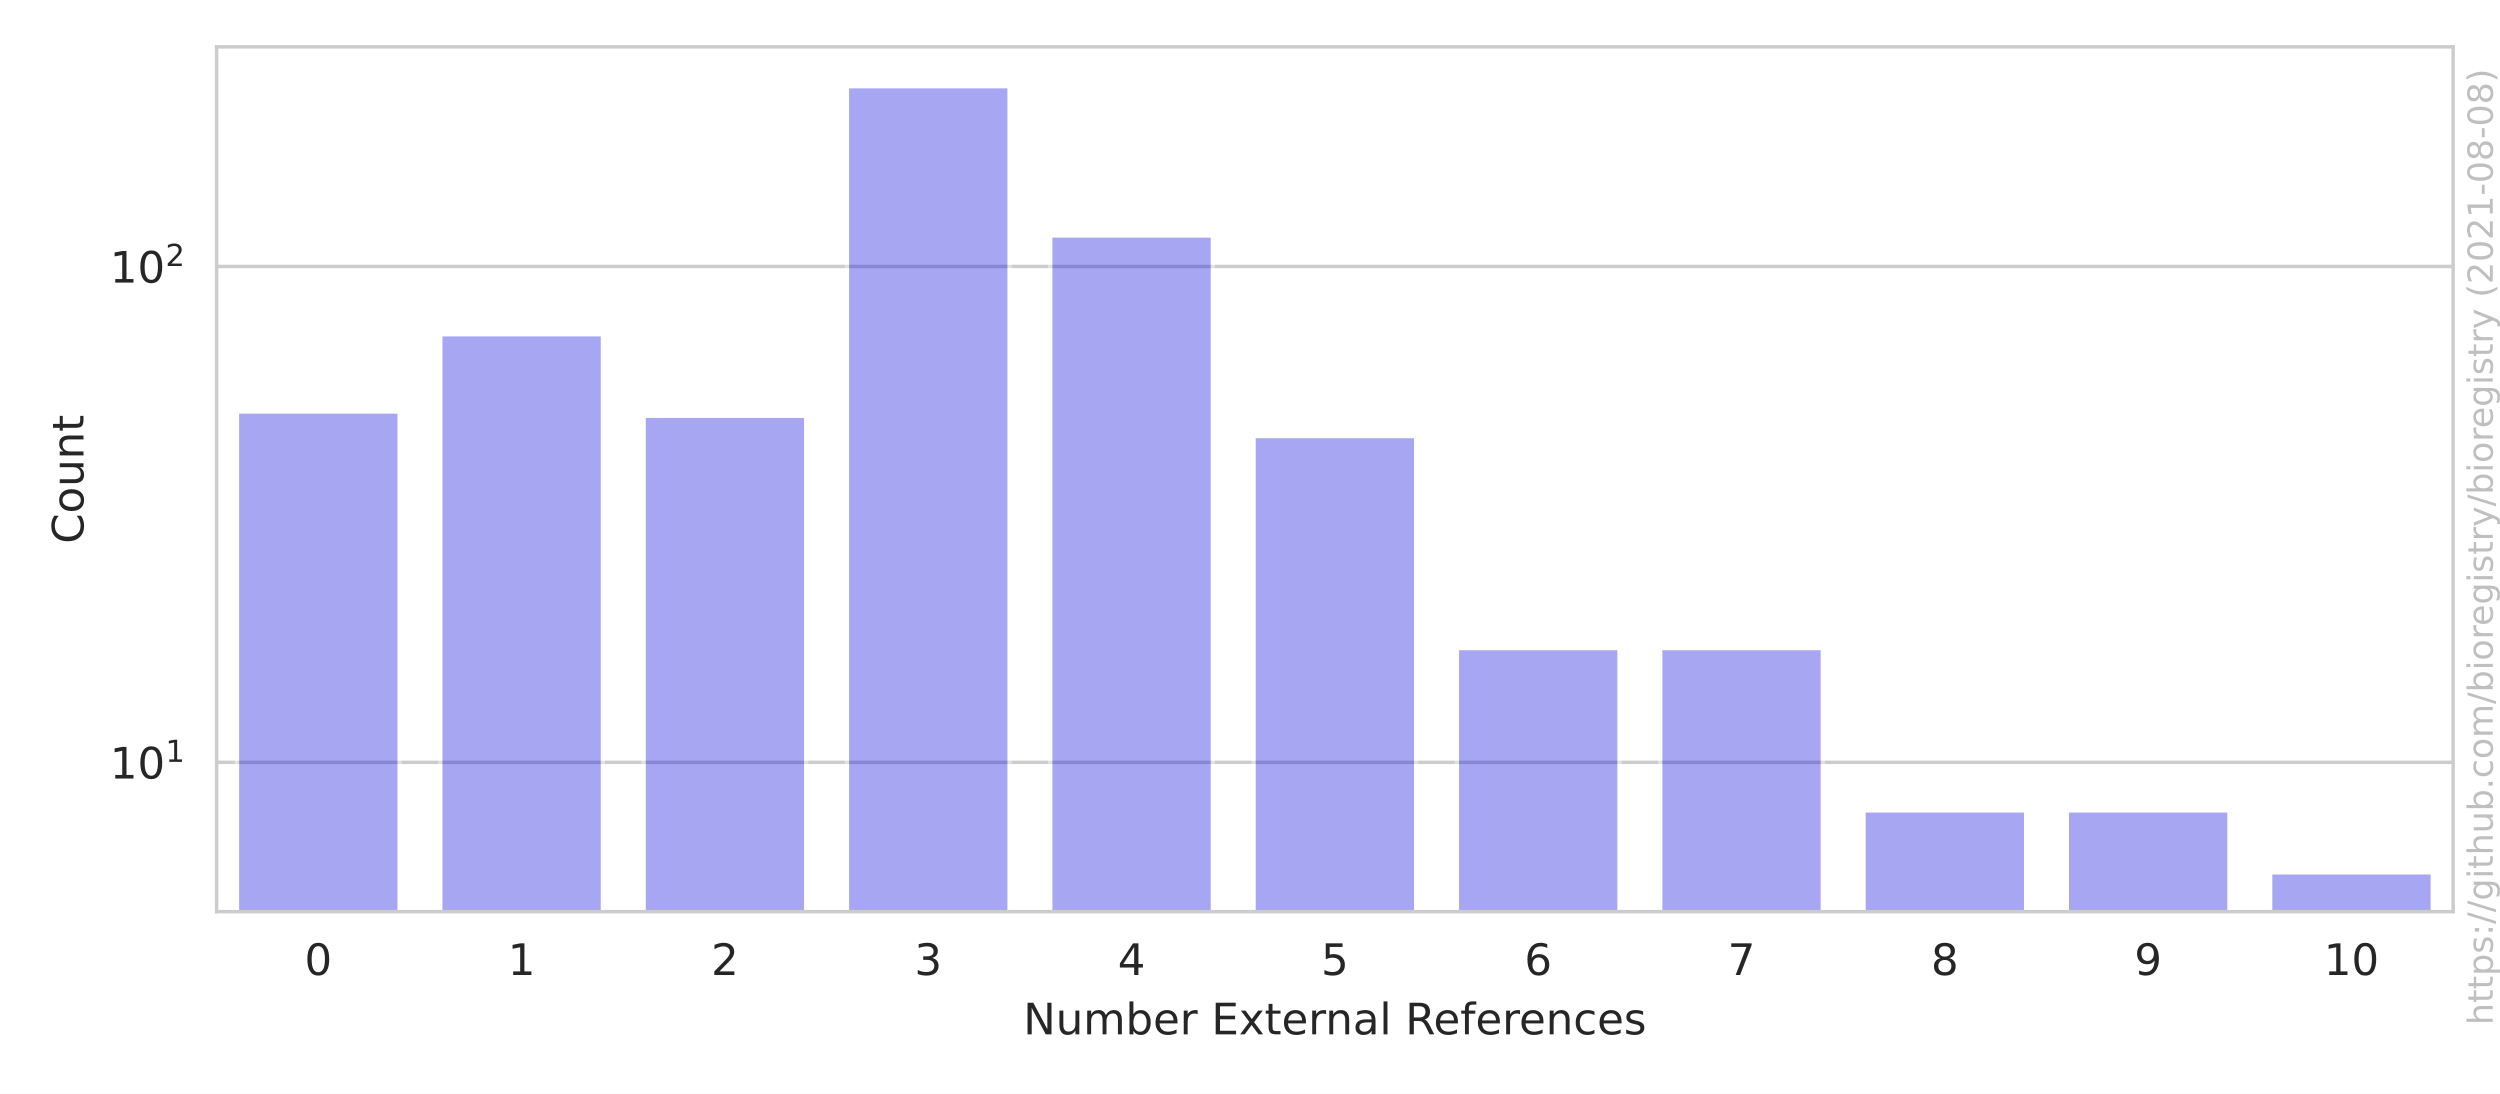
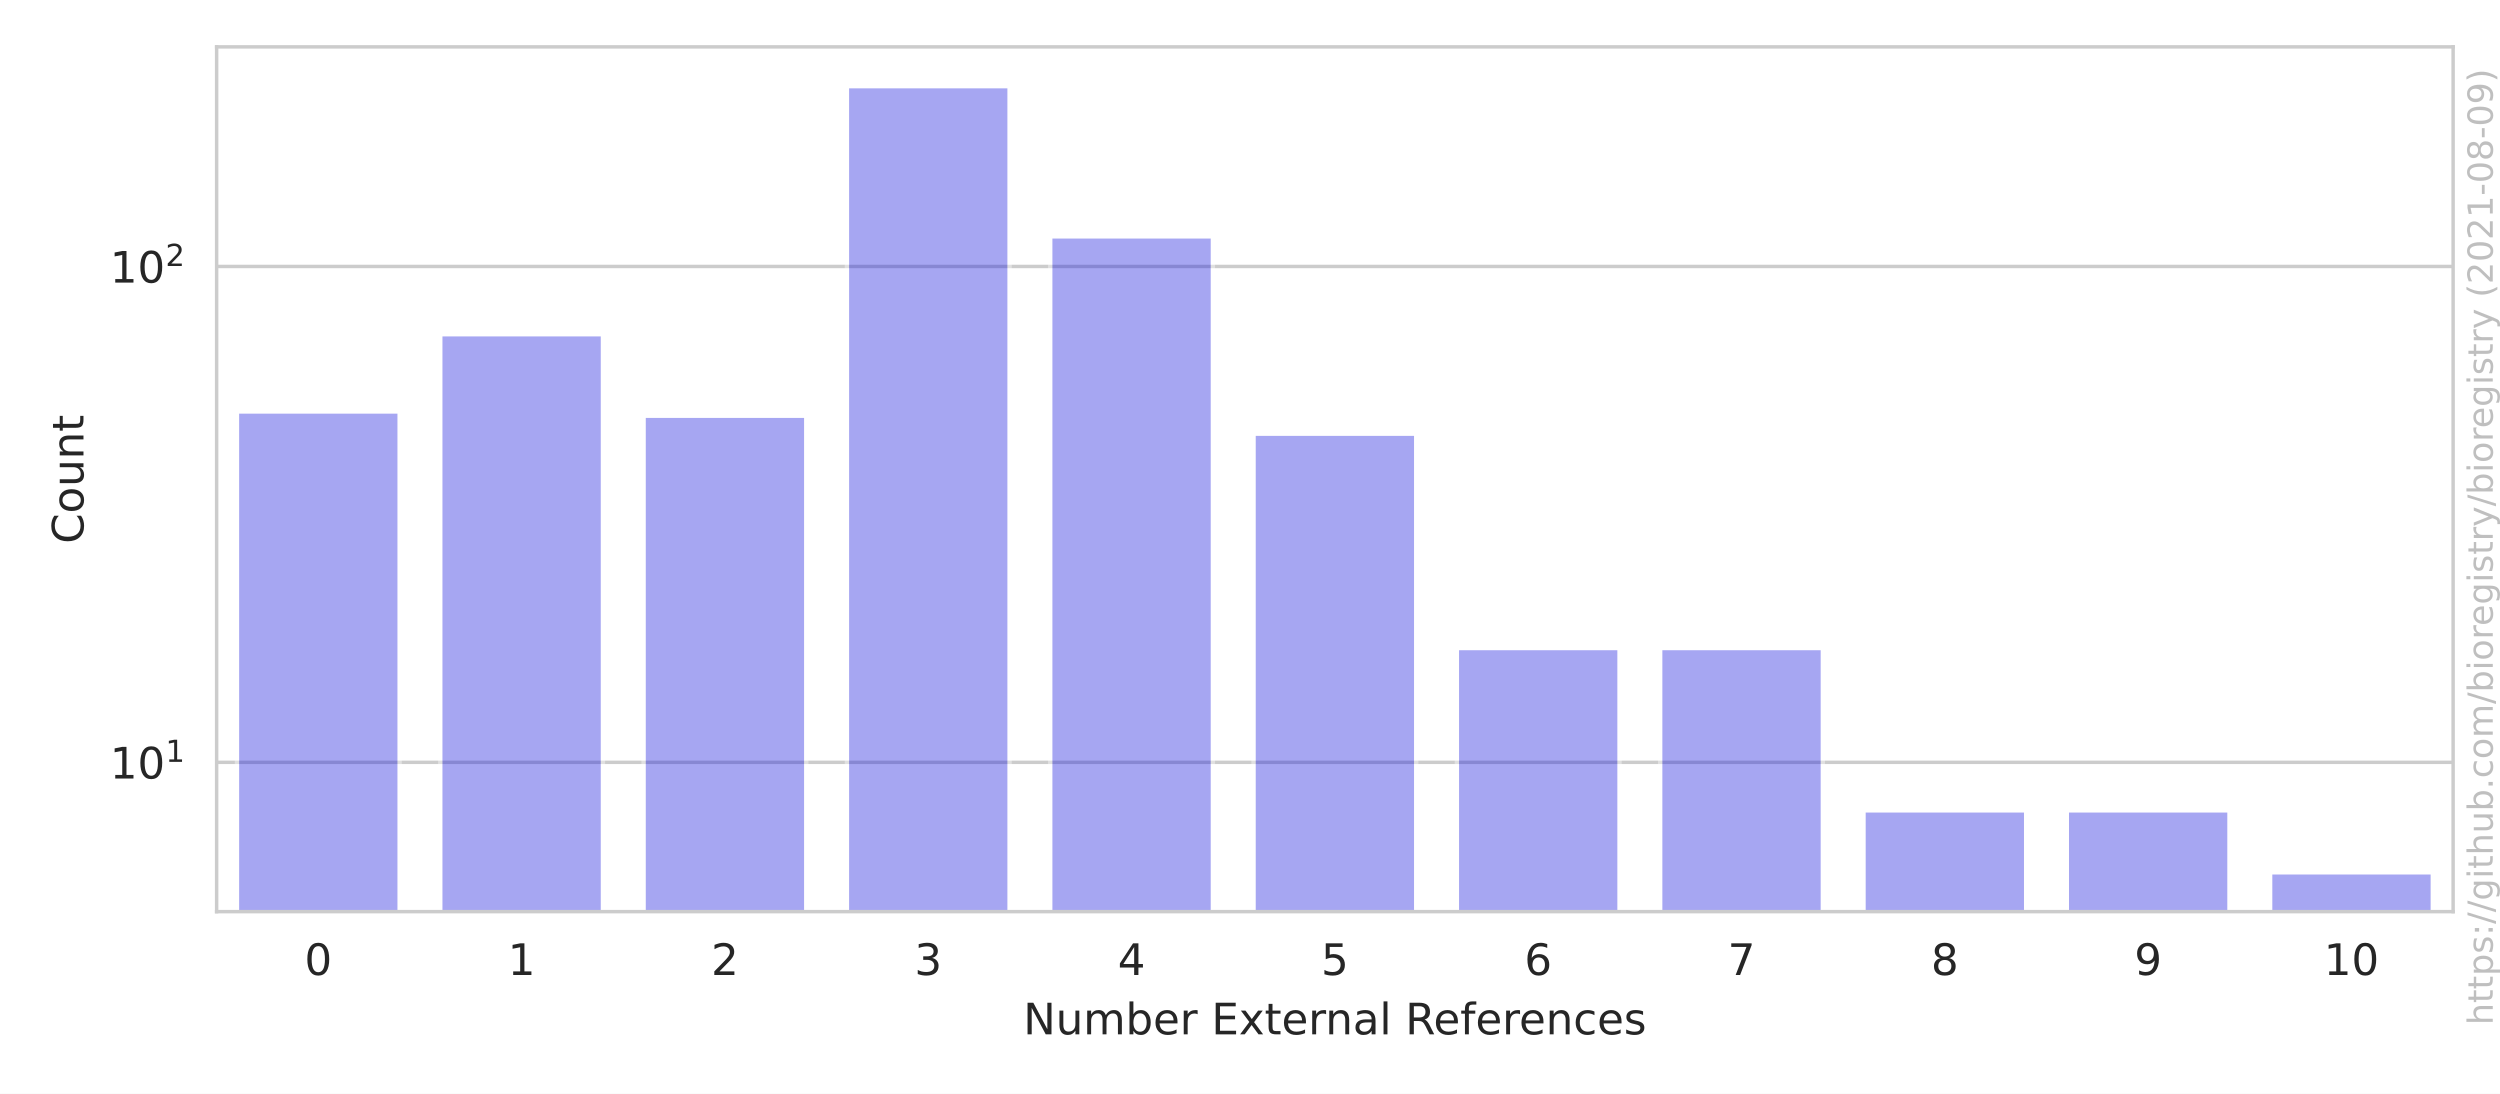
<svg xmlns="http://www.w3.org/2000/svg" xmlns:xlink="http://www.w3.org/1999/xlink" height="252pt" version="1.1" viewBox="0 0 576 252" width="576pt">
  <defs>
    <style type="text/css">*{stroke-linecap:butt;stroke-linejoin:round;}</style>
  </defs>
  <g id="figure_1">
    <g id="patch_1">
      <path d="M 0 252  L 576 252  L 576 0  L 0 0  z " style="fill:#ffffff;" />
    </g>
    <g id="axes_1">
      <g id="patch_2">
        <path d="M 49.913 210.04  L 565.2 210.04  L 565.2 10.8  L 49.913 10.8  z " style="fill:#ffffff;" />
      </g>
      <g id="matplotlib.axis_1">
        <g id="xtick_1">
          <g id="text_1">
            <g style="fill:#262626;" transform="translate(70.15359 224.6384)scale(0.1 -0.1)">
              <defs>
                <path d="M 2034 4250  Q 1547 4250 1301 3770  Q 1056 3291 1056 2328  Q 1056 1369 1301 889  Q 1547 409 2034 409  Q 2525 409 2770 889  Q 3016 1369 3016 2328  Q 3016 3291 2770 3770  Q 2525 4250 2034 4250  z M 2034 4750  Q 2819 4750 3233 4129  Q 3647 3509 3647 2328  Q 3647 1150 3233 529  Q 2819 -91 2034 -91  Q 1250 -91 836 529  Q 422 1150 422 2328  Q 422 3509 836 4129  Q 1250 4750 2034 4750  z " id="DejaVuSans-30" transform="scale(0.015625)" />
              </defs>
              <use xlink:href="#DejaVuSans-30" />
            </g>
          </g>
        </g>
        <g id="xtick_2">
          <g id="text_2">
            <g style="fill:#262626;" transform="translate(116.9979 224.6384)scale(0.1 -0.1)">
              <defs>
                <path d="M 794 531  L 1825 531  L 1825 4091  L 703 3866  L 703 4441  L 1819 4666  L 2450 4666  L 2450 531  L 3481 531  L 3481 0  L 794 0  L 794 531  z " id="DejaVuSans-31" transform="scale(0.015625)" />
              </defs>
              <use xlink:href="#DejaVuSans-31" />
            </g>
          </g>
        </g>
        <g id="xtick_3">
          <g id="text_3">
            <g style="fill:#262626;" transform="translate(163.8422 224.6384)scale(0.1 -0.1)">
              <defs>
                <path d="M 1228 531  L 3431 531  L 3431 0  L 469 0  L 469 531  Q 828 903 1448 1529  Q 2069 2156 2228 2338  Q 2531 2678 2651 2914  Q 2772 3150 2772 3378  Q 2772 3750 2511 3984  Q 2250 4219 1831 4219  Q 1534 4219 1204 4116  Q 875 4013 500 3803  L 500 4441  Q 881 4594 1212 4672  Q 1544 4750 1819 4750  Q 2544 4750 2975 4387  Q 3406 4025 3406 3419  Q 3406 3131 3298 2873  Q 3191 2616 2906 2266  Q 2828 2175 2409 1742  Q 1991 1309 1228 531  z " id="DejaVuSans-32" transform="scale(0.015625)" />
              </defs>
              <use xlink:href="#DejaVuSans-32" />
            </g>
          </g>
        </g>
        <g id="xtick_4">
          <g id="text_4">
            <g style="fill:#262626;" transform="translate(210.6865 224.6384)scale(0.1 -0.1)">
              <defs>
                <path d="M 2597 2516  Q 3050 2419 3304 2112  Q 3559 1806 3559 1356  Q 3559 666 3084 287  Q 2609 -91 1734 -91  Q 1441 -91 1130 -33  Q 819 25 488 141  L 488 750  Q 750 597 1062 519  Q 1375 441 1716 441  Q 2309 441 2620 675  Q 2931 909 2931 1356  Q 2931 1769 2642 2001  Q 2353 2234 1838 2234  L 1294 2234  L 1294 2753  L 1863 2753  Q 2328 2753 2575 2939  Q 2822 3125 2822 3475  Q 2822 3834 2567 4026  Q 2313 4219 1838 4219  Q 1578 4219 1281 4162  Q 984 4106 628 3988  L 628 4550  Q 988 4650 1302 4700  Q 1616 4750 1894 4750  Q 2613 4750 3031 4423  Q 3450 4097 3450 3541  Q 3450 3153 3228 2886  Q 3006 2619 2597 2516  z " id="DejaVuSans-33" transform="scale(0.015625)" />
              </defs>
              <use xlink:href="#DejaVuSans-33" />
            </g>
          </g>
        </g>
        <g id="xtick_5">
          <g id="text_5">
            <g style="fill:#262626;" transform="translate(257.5308 224.6384)scale(0.1 -0.1)">
              <defs>
                <path d="M 2419 4116  L 825 1625  L 2419 1625  L 2419 4116  z M 2253 4666  L 3047 4666  L 3047 1625  L 3713 1625  L 3713 1100  L 3047 1100  L 3047 0  L 2419 0  L 2419 1100  L 313 1100  L 313 1709  L 2253 4666  z " id="DejaVuSans-34" transform="scale(0.015625)" />
              </defs>
              <use xlink:href="#DejaVuSans-34" />
            </g>
          </g>
        </g>
        <g id="xtick_6">
          <g id="text_6">
            <g style="fill:#262626;" transform="translate(304.3751 224.6384)scale(0.1 -0.1)">
              <defs>
                <path d="M 691 4666  L 3169 4666  L 3169 4134  L 1269 4134  L 1269 2991  Q 1406 3038 1543 3061  Q 1681 3084 1819 3084  Q 2600 3084 3056 2656  Q 3513 2228 3513 1497  Q 3513 744 3044 326  Q 2575 -91 1722 -91  Q 1428 -91 1123 -41  Q 819 9 494 109  L 494 744  Q 775 591 1075 516  Q 1375 441 1709 441  Q 2250 441 2565 725  Q 2881 1009 2881 1497  Q 2881 1984 2565 2268  Q 2250 2553 1709 2553  Q 1456 2553 1204 2497  Q 953 2441 691 2322  L 691 4666  z " id="DejaVuSans-35" transform="scale(0.015625)" />
              </defs>
              <use xlink:href="#DejaVuSans-35" />
            </g>
          </g>
        </g>
        <g id="xtick_7">
          <g id="text_7">
            <g style="fill:#262626;" transform="translate(351.2194 224.6384)scale(0.1 -0.1)">
              <defs>
                <path d="M 2113 2584  Q 1688 2584 1439 2293  Q 1191 2003 1191 1497  Q 1191 994 1439 701  Q 1688 409 2113 409  Q 2538 409 2786 701  Q 3034 994 3034 1497  Q 3034 2003 2786 2293  Q 2538 2584 2113 2584  z M 3366 4563  L 3366 3988  Q 3128 4100 2886 4159  Q 2644 4219 2406 4219  Q 1781 4219 1451 3797  Q 1122 3375 1075 2522  Q 1259 2794 1537 2939  Q 1816 3084 2150 3084  Q 2853 3084 3261 2657  Q 3669 2231 3669 1497  Q 3669 778 3244 343  Q 2819 -91 2113 -91  Q 1303 -91 875 529  Q 447 1150 447 2328  Q 447 3434 972 4092  Q 1497 4750 2381 4750  Q 2619 4750 2861 4703  Q 3103 4656 3366 4563  z " id="DejaVuSans-36" transform="scale(0.015625)" />
              </defs>
              <use xlink:href="#DejaVuSans-36" />
            </g>
          </g>
        </g>
        <g id="xtick_8">
          <g id="text_8">
            <g style="fill:#262626;" transform="translate(398.0637 224.6384)scale(0.1 -0.1)">
              <defs>
                <path d="M 525 4666  L 3525 4666  L 3525 4397  L 1831 0  L 1172 0  L 2766 4134  L 525 4134  L 525 4666  z " id="DejaVuSans-37" transform="scale(0.015625)" />
              </defs>
              <use xlink:href="#DejaVuSans-37" />
            </g>
          </g>
        </g>
        <g id="xtick_9">
          <g id="text_9">
            <g style="fill:#262626;" transform="translate(444.908 224.6384)scale(0.1 -0.1)">
              <defs>
                <path d="M 2034 2216  Q 1584 2216 1326 1975  Q 1069 1734 1069 1313  Q 1069 891 1326 650  Q 1584 409 2034 409  Q 2484 409 2743 651  Q 3003 894 3003 1313  Q 3003 1734 2745 1975  Q 2488 2216 2034 2216  z M 1403 2484  Q 997 2584 770 2862  Q 544 3141 544 3541  Q 544 4100 942 4425  Q 1341 4750 2034 4750  Q 2731 4750 3128 4425  Q 3525 4100 3525 3541  Q 3525 3141 3298 2862  Q 3072 2584 2669 2484  Q 3125 2378 3379 2068  Q 3634 1759 3634 1313  Q 3634 634 3220 271  Q 2806 -91 2034 -91  Q 1263 -91 848 271  Q 434 634 434 1313  Q 434 1759 690 2068  Q 947 2378 1403 2484  z M 1172 3481  Q 1172 3119 1398 2916  Q 1625 2713 2034 2713  Q 2441 2713 2670 2916  Q 2900 3119 2900 3481  Q 2900 3844 2670 4047  Q 2441 4250 2034 4250  Q 1625 4250 1398 4047  Q 1172 3844 1172 3481  z " id="DejaVuSans-38" transform="scale(0.015625)" />
              </defs>
              <use xlink:href="#DejaVuSans-38" />
            </g>
          </g>
        </g>
        <g id="xtick_10">
          <g id="text_10">
            <g style="fill:#262626;" transform="translate(491.7523 224.6384)scale(0.1 -0.1)">
              <defs>
                <path d="M 703 97  L 703 672  Q 941 559 1184 500  Q 1428 441 1663 441  Q 2288 441 2617 861  Q 2947 1281 2994 2138  Q 2813 1869 2534 1725  Q 2256 1581 1919 1581  Q 1219 1581 811 2004  Q 403 2428 403 3163  Q 403 3881 828 4315  Q 1253 4750 1959 4750  Q 2769 4750 3195 4129  Q 3622 3509 3622 2328  Q 3622 1225 3098 567  Q 2575 -91 1691 -91  Q 1453 -91 1209 -44  Q 966 3 703 97  z M 1959 2075  Q 2384 2075 2632 2365  Q 2881 2656 2881 3163  Q 2881 3666 2632 3958  Q 2384 4250 1959 4250  Q 1534 4250 1286 3958  Q 1038 3666 1038 3163  Q 1038 2656 1286 2365  Q 1534 2075 1959 2075  z " id="DejaVuSans-39" transform="scale(0.015625)" />
              </defs>
              <use xlink:href="#DejaVuSans-39" />
            </g>
          </g>
        </g>
        <g id="xtick_11">
          <g id="text_11">
            <g style="fill:#262626;" transform="translate(535.4153 224.6384)scale(0.1 -0.1)">
              <use xlink:href="#DejaVuSans-31" />
              <use x="63.623" xlink:href="#DejaVuSans-30" />
            </g>
          </g>
        </g>
        <g id="text_12">
          <g style="fill:#262626;" transform="translate(235.7657 238.3166)scale(0.1 -0.1)">
            <defs>
              <path d="M 628 4666  L 1478 4666  L 3547 763  L 3547 4666  L 4159 4666  L 4159 0  L 3309 0  L 1241 3903  L 1241 0  L 628 0  L 628 4666  z " id="DejaVuSans-4e" transform="scale(0.015625)" />
              <path d="M 544 1381  L 544 3500  L 1119 3500  L 1119 1403  Q 1119 906 1312 657  Q 1506 409 1894 409  Q 2359 409 2629 706  Q 2900 1003 2900 1516  L 2900 3500  L 3475 3500  L 3475 0  L 2900 0  L 2900 538  Q 2691 219 2414 64  Q 2138 -91 1772 -91  Q 1169 -91 856 284  Q 544 659 544 1381  z M 1991 3584  L 1991 3584  z " id="DejaVuSans-75" transform="scale(0.015625)" />
              <path d="M 3328 2828  Q 3544 3216 3844 3400  Q 4144 3584 4550 3584  Q 5097 3584 5394 3201  Q 5691 2819 5691 2113  L 5691 0  L 5113 0  L 5113 2094  Q 5113 2597 4934 2840  Q 4756 3084 4391 3084  Q 3944 3084 3684 2787  Q 3425 2491 3425 1978  L 3425 0  L 2847 0  L 2847 2094  Q 2847 2600 2669 2842  Q 2491 3084 2119 3084  Q 1678 3084 1418 2786  Q 1159 2488 1159 1978  L 1159 0  L 581 0  L 581 3500  L 1159 3500  L 1159 2956  Q 1356 3278 1631 3431  Q 1906 3584 2284 3584  Q 2666 3584 2933 3390  Q 3200 3197 3328 2828  z " id="DejaVuSans-6d" transform="scale(0.015625)" />
              <path d="M 3116 1747  Q 3116 2381 2855 2742  Q 2594 3103 2138 3103  Q 1681 3103 1420 2742  Q 1159 2381 1159 1747  Q 1159 1113 1420 752  Q 1681 391 2138 391  Q 2594 391 2855 752  Q 3116 1113 3116 1747  z M 1159 2969  Q 1341 3281 1617 3432  Q 1894 3584 2278 3584  Q 2916 3584 3314 3078  Q 3713 2572 3713 1747  Q 3713 922 3314 415  Q 2916 -91 2278 -91  Q 1894 -91 1617 61  Q 1341 213 1159 525  L 1159 0  L 581 0  L 581 4863  L 1159 4863  L 1159 2969  z " id="DejaVuSans-62" transform="scale(0.015625)" />
              <path d="M 3597 1894  L 3597 1613  L 953 1613  Q 991 1019 1311 708  Q 1631 397 2203 397  Q 2534 397 2845 478  Q 3156 559 3463 722  L 3463 178  Q 3153 47 2828 -22  Q 2503 -91 2169 -91  Q 1331 -91 842 396  Q 353 884 353 1716  Q 353 2575 817 3079  Q 1281 3584 2069 3584  Q 2775 3584 3186 3129  Q 3597 2675 3597 1894  z M 3022 2063  Q 3016 2534 2758 2815  Q 2500 3097 2075 3097  Q 1594 3097 1305 2825  Q 1016 2553 972 2059  L 3022 2063  z " id="DejaVuSans-65" transform="scale(0.015625)" />
              <path d="M 2631 2963  Q 2534 3019 2420 3045  Q 2306 3072 2169 3072  Q 1681 3072 1420 2755  Q 1159 2438 1159 1844  L 1159 0  L 581 0  L 581 3500  L 1159 3500  L 1159 2956  Q 1341 3275 1631 3429  Q 1922 3584 2338 3584  Q 2397 3584 2469 3576  Q 2541 3569 2628 3553  L 2631 2963  z " id="DejaVuSans-72" transform="scale(0.015625)" />
              <path id="DejaVuSans-20" transform="scale(0.015625)" />
              <path d="M 628 4666  L 3578 4666  L 3578 4134  L 1259 4134  L 1259 2753  L 3481 2753  L 3481 2222  L 1259 2222  L 1259 531  L 3634 531  L 3634 0  L 628 0  L 628 4666  z " id="DejaVuSans-45" transform="scale(0.015625)" />
              <path d="M 3513 3500  L 2247 1797  L 3578 0  L 2900 0  L 1881 1375  L 863 0  L 184 0  L 1544 1831  L 300 3500  L 978 3500  L 1906 2253  L 2834 3500  L 3513 3500  z " id="DejaVuSans-78" transform="scale(0.015625)" />
              <path d="M 1172 4494  L 1172 3500  L 2356 3500  L 2356 3053  L 1172 3053  L 1172 1153  Q 1172 725 1289 603  Q 1406 481 1766 481  L 2356 481  L 2356 0  L 1766 0  Q 1100 0 847 248  Q 594 497 594 1153  L 594 3053  L 172 3053  L 172 3500  L 594 3500  L 594 4494  L 1172 4494  z " id="DejaVuSans-74" transform="scale(0.015625)" />
              <path d="M 3513 2113  L 3513 0  L 2938 0  L 2938 2094  Q 2938 2591 2744 2837  Q 2550 3084 2163 3084  Q 1697 3084 1428 2787  Q 1159 2491 1159 1978  L 1159 0  L 581 0  L 581 3500  L 1159 3500  L 1159 2956  Q 1366 3272 1645 3428  Q 1925 3584 2291 3584  Q 2894 3584 3203 3211  Q 3513 2838 3513 2113  z " id="DejaVuSans-6e" transform="scale(0.015625)" />
              <path d="M 2194 1759  Q 1497 1759 1228 1600  Q 959 1441 959 1056  Q 959 750 1161 570  Q 1363 391 1709 391  Q 2188 391 2477 730  Q 2766 1069 2766 1631  L 2766 1759  L 2194 1759  z M 3341 1997  L 3341 0  L 2766 0  L 2766 531  Q 2569 213 2275 61  Q 1981 -91 1556 -91  Q 1019 -91 701 211  Q 384 513 384 1019  Q 384 1609 779 1909  Q 1175 2209 1959 2209  L 2766 2209  L 2766 2266  Q 2766 2663 2505 2880  Q 2244 3097 1772 3097  Q 1472 3097 1187 3025  Q 903 2953 641 2809  L 641 3341  Q 956 3463 1253 3523  Q 1550 3584 1831 3584  Q 2591 3584 2966 3190  Q 3341 2797 3341 1997  z " id="DejaVuSans-61" transform="scale(0.015625)" />
              <path d="M 603 4863  L 1178 4863  L 1178 0  L 603 0  L 603 4863  z " id="DejaVuSans-6c" transform="scale(0.015625)" />
              <path d="M 2841 2188  Q 3044 2119 3236 1894  Q 3428 1669 3622 1275  L 4263 0  L 3584 0  L 2988 1197  Q 2756 1666 2539 1819  Q 2322 1972 1947 1972  L 1259 1972  L 1259 0  L 628 0  L 628 4666  L 2053 4666  Q 2853 4666 3247 4331  Q 3641 3997 3641 3322  Q 3641 2881 3436 2590  Q 3231 2300 2841 2188  z M 1259 4147  L 1259 2491  L 2053 2491  Q 2509 2491 2742 2702  Q 2975 2913 2975 3322  Q 2975 3731 2742 3939  Q 2509 4147 2053 4147  L 1259 4147  z " id="DejaVuSans-52" transform="scale(0.015625)" />
              <path d="M 2375 4863  L 2375 4384  L 1825 4384  Q 1516 4384 1395 4259  Q 1275 4134 1275 3809  L 1275 3500  L 2222 3500  L 2222 3053  L 1275 3053  L 1275 0  L 697 0  L 697 3053  L 147 3053  L 147 3500  L 697 3500  L 697 3744  Q 697 4328 969 4595  Q 1241 4863 1831 4863  L 2375 4863  z " id="DejaVuSans-66" transform="scale(0.015625)" />
              <path d="M 3122 3366  L 3122 2828  Q 2878 2963 2633 3030  Q 2388 3097 2138 3097  Q 1578 3097 1268 2742  Q 959 2388 959 1747  Q 959 1106 1268 751  Q 1578 397 2138 397  Q 2388 397 2633 464  Q 2878 531 3122 666  L 3122 134  Q 2881 22 2623 -34  Q 2366 -91 2075 -91  Q 1284 -91 818 406  Q 353 903 353 1747  Q 353 2603 823 3093  Q 1294 3584 2113 3584  Q 2378 3584 2631 3529  Q 2884 3475 3122 3366  z " id="DejaVuSans-63" transform="scale(0.015625)" />
              <path d="M 2834 3397  L 2834 2853  Q 2591 2978 2328 3040  Q 2066 3103 1784 3103  Q 1356 3103 1142 2972  Q 928 2841 928 2578  Q 928 2378 1081 2264  Q 1234 2150 1697 2047  L 1894 2003  Q 2506 1872 2764 1633  Q 3022 1394 3022 966  Q 3022 478 2636 193  Q 2250 -91 1575 -91  Q 1294 -91 989 -36  Q 684 19 347 128  L 347 722  Q 666 556 975 473  Q 1284 391 1588 391  Q 1994 391 2212 530  Q 2431 669 2431 922  Q 2431 1156 2273 1281  Q 2116 1406 1581 1522  L 1381 1569  Q 847 1681 609 1914  Q 372 2147 372 2553  Q 372 3047 722 3315  Q 1072 3584 1716 3584  Q 2034 3584 2315 3537  Q 2597 3491 2834 3397  z " id="DejaVuSans-73" transform="scale(0.015625)" />
            </defs>
            <use xlink:href="#DejaVuSans-4e" />
            <use x="74.805" xlink:href="#DejaVuSans-75" />
            <use x="138.184" xlink:href="#DejaVuSans-6d" />
            <use x="235.596" xlink:href="#DejaVuSans-62" />
            <use x="299.072" xlink:href="#DejaVuSans-65" />
            <use x="360.596" xlink:href="#DejaVuSans-72" />
            <use x="401.709" xlink:href="#DejaVuSans-20" />
            <use x="433.496" xlink:href="#DejaVuSans-45" />
            <use x="496.68" xlink:href="#DejaVuSans-78" />
            <use x="555.859" xlink:href="#DejaVuSans-74" />
            <use x="595.068" xlink:href="#DejaVuSans-65" />
            <use x="656.592" xlink:href="#DejaVuSans-72" />
            <use x="695.955" xlink:href="#DejaVuSans-6e" />
            <use x="759.334" xlink:href="#DejaVuSans-61" />
            <use x="820.613" xlink:href="#DejaVuSans-6c" />
            <use x="848.396" xlink:href="#DejaVuSans-20" />
            <use x="880.184" xlink:href="#DejaVuSans-52" />
            <use x="945.166" xlink:href="#DejaVuSans-65" />
            <use x="1006.689" xlink:href="#DejaVuSans-66" />
            <use x="1041.895" xlink:href="#DejaVuSans-65" />
            <use x="1103.418" xlink:href="#DejaVuSans-72" />
            <use x="1142.281" xlink:href="#DejaVuSans-65" />
            <use x="1203.805" xlink:href="#DejaVuSans-6e" />
            <use x="1267.184" xlink:href="#DejaVuSans-63" />
            <use x="1322.164" xlink:href="#DejaVuSans-65" />
            <use x="1383.688" xlink:href="#DejaVuSans-73" />
          </g>
        </g>
      </g>
      <g id="matplotlib.axis_2">
        <g id="ytick_1">
          <g id="line2d_1">
            <path clip-path="url(#p1737fb0132)" d="M 49.913 175.639  L 565.2 175.639  " style="fill:none;stroke:#cccccc;stroke-linecap:round;stroke-width:0.8;" />
          </g>
          <g id="text_13">
            <g style="fill:#262626;" transform="translate(25.31268 179.4383)scale(0.1 -0.1)">
              <use transform="translate(0 0.684375)" xlink:href="#DejaVuSans-31" />
              <use transform="translate(63.62305 0.684375)" xlink:href="#DejaVuSans-30" />
              <use transform="translate(128.2031 38.96563)scale(0.7)" xlink:href="#DejaVuSans-31" />
            </g>
          </g>
        </g>
        <g id="ytick_2">
          <g id="line2d_2">
            <path clip-path="url(#p1737fb0132)" d="M 49.913 61.396  L 565.2 61.396  " style="fill:none;stroke:#cccccc;stroke-linecap:round;stroke-width:0.8;" />
          </g>
          <g id="text_14">
            <g style="fill:#262626;" transform="translate(25.31268 65.19559)scale(0.1 -0.1)">
              <use transform="translate(0 0.765625)" xlink:href="#DejaVuSans-31" />
              <use transform="translate(63.62305 0.765625)" xlink:href="#DejaVuSans-30" />
              <use transform="translate(128.2031 39.04688)scale(0.7)" xlink:href="#DejaVuSans-32" />
            </g>
          </g>
        </g>
        <g id="ytick_3" />
        <g id="ytick_4" />
        <g id="ytick_5" />
        <g id="ytick_6" />
        <g id="ytick_7" />
        <g id="ytick_8" />
        <g id="ytick_9" />
        <g id="ytick_10" />
        <g id="ytick_11" />
        <g id="ytick_12" />
        <g id="ytick_13" />
        <g id="ytick_14" />
        <g id="ytick_15" />
        <g id="ytick_16" />
        <g id="text_15">
          <g style="fill:#262626;" transform="translate(19.233 125.2684)rotate(-90)scale(0.1 -0.1)">
            <defs>
              <path d="M 4122 4306  L 4122 3641  Q 3803 3938 3442 4084  Q 3081 4231 2675 4231  Q 1875 4231 1450 3742  Q 1025 3253 1025 2328  Q 1025 1406 1450 917  Q 1875 428 2675 428  Q 3081 428 3442 575  Q 3803 722 4122 1019  L 4122 359  Q 3791 134 3420 21  Q 3050 -91 2638 -91  Q 1578 -91 968 557  Q 359 1206 359 2328  Q 359 3453 968 4101  Q 1578 4750 2638 4750  Q 3056 4750 3426 4639  Q 3797 4528 4122 4306  z " id="DejaVuSans-43" transform="scale(0.015625)" />
              <path d="M 1959 3097  Q 1497 3097 1228 2736  Q 959 2375 959 1747  Q 959 1119 1226 758  Q 1494 397 1959 397  Q 2419 397 2687 759  Q 2956 1122 2956 1747  Q 2956 2369 2687 2733  Q 2419 3097 1959 3097  z M 1959 3584  Q 2709 3584 3137 3096  Q 3566 2609 3566 1747  Q 3566 888 3137 398  Q 2709 -91 1959 -91  Q 1206 -91 779 398  Q 353 888 353 1747  Q 353 2609 779 3096  Q 1206 3584 1959 3584  z " id="DejaVuSans-6f" transform="scale(0.015625)" />
            </defs>
            <use xlink:href="#DejaVuSans-43" />
            <use x="69.824" xlink:href="#DejaVuSans-6f" />
            <use x="131.006" xlink:href="#DejaVuSans-75" />
            <use x="194.385" xlink:href="#DejaVuSans-6e" />
            <use x="257.764" xlink:href="#DejaVuSans-74" />
          </g>
        </g>
      </g>
      <g id="patch_3">
        <path clip-path="url(#p1737fb0132)" d="M 54.597 114532.555  L 92.073 114532.555  L 92.073 94.804  L 54.597 94.804  z " style="fill:#2020df;opacity:0.4;stroke:#ffffff;stroke-linejoin:miter;" />
      </g>
      <g id="patch_4">
        <path clip-path="url(#p1737fb0132)" d="M 101.441 114532.555  L 138.917 114532.555  L 138.917 77.011  L 101.441 77.011  z " style="fill:#2020df;opacity:0.4;stroke:#ffffff;stroke-linejoin:miter;" />
      </g>
      <g id="patch_5">
        <path clip-path="url(#p1737fb0132)" d="M 148.286 114532.555  L 185.761 114532.555  L 185.761 95.787  L 148.286 95.787  z " style="fill:#2020df;opacity:0.4;stroke:#ffffff;stroke-linejoin:miter;" />
      </g>
      <g id="patch_6">
        <path clip-path="url(#p1737fb0132)" d="M 195.13 114532.555  L 232.605 114532.555  L 232.605 19.856  L 195.13 19.856  z " style="fill:#2020df;opacity:0.4;stroke:#ffffff;stroke-linejoin:miter;" />
      </g>
      <g id="patch_7">
-         <path clip-path="url(#p1737fb0132)" d="M 241.974 114532.555  L 279.45 114532.555  L 279.45 54.247  L 241.974 54.247  z " style="fill:#2020df;opacity:0.4;stroke:#ffffff;stroke-linejoin:miter;" />
+         <path clip-path="url(#p1737fb0132)" d="M 241.974 114532.555  L 279.45 114532.555  L 279.45 54.462  L 241.974 54.462  z " style="fill:#2020df;opacity:0.4;stroke:#ffffff;stroke-linejoin:miter;" />
      </g>
      <g id="patch_8">
-         <path clip-path="url(#p1737fb0132)" d="M 288.819 114532.555  L 326.294 114532.555  L 326.294 100.466  L 288.819 100.466  z " style="fill:#2020df;opacity:0.4;stroke:#ffffff;stroke-linejoin:miter;" />
+         <path clip-path="url(#p1737fb0132)" d="M 288.819 114532.555  L 326.294 114532.555  L 326.294 99.924  L 288.819 99.924  z " style="fill:#2020df;opacity:0.4;stroke:#ffffff;stroke-linejoin:miter;" />
      </g>
      <g id="patch_9">
        <path clip-path="url(#p1737fb0132)" d="M 335.663 114532.555  L 373.138 114532.555  L 373.138 149.312  L 335.663 149.312  z " style="fill:#2020df;opacity:0.4;stroke:#ffffff;stroke-linejoin:miter;" />
      </g>
      <g id="patch_10">
        <path clip-path="url(#p1737fb0132)" d="M 382.507 114532.555  L 419.983 114532.555  L 419.983 149.312  L 382.507 149.312  z " style="fill:#2020df;opacity:0.4;stroke:#ffffff;stroke-linejoin:miter;" />
      </g>
      <g id="patch_11">
        <path clip-path="url(#p1737fb0132)" d="M 429.352 114532.555  L 466.827 114532.555  L 466.827 186.71  L 429.352 186.71  z " style="fill:#2020df;opacity:0.4;stroke:#ffffff;stroke-linejoin:miter;" />
      </g>
      <g id="patch_12">
        <path clip-path="url(#p1737fb0132)" d="M 476.196 114532.555  L 513.671 114532.555  L 513.671 186.71  L 476.196 186.71  z " style="fill:#2020df;opacity:0.4;stroke:#ffffff;stroke-linejoin:miter;" />
      </g>
      <g id="patch_13">
        <path clip-path="url(#p1737fb0132)" d="M 523.04 114532.555  L 560.516 114532.555  L 560.516 200.984  L 523.04 200.984  z " style="fill:#2020df;opacity:0.4;stroke:#ffffff;stroke-linejoin:miter;" />
      </g>
      <g id="patch_14">
        <path d="M 49.913 210.04  L 49.913 10.8  " style="fill:none;stroke:#cccccc;stroke-linecap:square;stroke-linejoin:miter;stroke-width:0.8;" />
      </g>
      <g id="patch_15">
        <path d="M 565.2 210.04  L 565.2 10.8  " style="fill:none;stroke:#cccccc;stroke-linecap:square;stroke-linejoin:miter;stroke-width:0.8;" />
      </g>
      <g id="patch_16">
        <path d="M 49.913 210.04  L 565.2 210.04  " style="fill:none;stroke:#cccccc;stroke-linecap:square;stroke-linejoin:miter;stroke-width:0.8;" />
      </g>
      <g id="patch_17">
        <path d="M 49.913 10.8  L 565.2 10.8  " style="fill:none;stroke:#cccccc;stroke-linecap:square;stroke-linejoin:miter;stroke-width:0.8;" />
      </g>
    </g>
    <g id="text_16">
      <g style="fill:#808080;opacity:0.5;" transform="translate(574.3362 236.1694)rotate(-90)scale(0.08 -0.08)">
        <defs>
          <path d="M 3513 2113  L 3513 0  L 2938 0  L 2938 2094  Q 2938 2591 2744 2837  Q 2550 3084 2163 3084  Q 1697 3084 1428 2787  Q 1159 2491 1159 1978  L 1159 0  L 581 0  L 581 4863  L 1159 4863  L 1159 2956  Q 1366 3272 1645 3428  Q 1925 3584 2291 3584  Q 2894 3584 3203 3211  Q 3513 2838 3513 2113  z " id="DejaVuSans-68" transform="scale(0.015625)" />
          <path d="M 1159 525  L 1159 -1331  L 581 -1331  L 581 3500  L 1159 3500  L 1159 2969  Q 1341 3281 1617 3432  Q 1894 3584 2278 3584  Q 2916 3584 3314 3078  Q 3713 2572 3713 1747  Q 3713 922 3314 415  Q 2916 -91 2278 -91  Q 1894 -91 1617 61  Q 1341 213 1159 525  z M 3116 1747  Q 3116 2381 2855 2742  Q 2594 3103 2138 3103  Q 1681 3103 1420 2742  Q 1159 2381 1159 1747  Q 1159 1113 1420 752  Q 1681 391 2138 391  Q 2594 391 2855 752  Q 3116 1113 3116 1747  z " id="DejaVuSans-70" transform="scale(0.015625)" />
          <path d="M 750 794  L 1409 794  L 1409 0  L 750 0  L 750 794  z M 750 3309  L 1409 3309  L 1409 2516  L 750 2516  L 750 3309  z " id="DejaVuSans-3a" transform="scale(0.015625)" />
          <path d="M 1625 4666  L 2156 4666  L 531 -594  L 0 -594  L 1625 4666  z " id="DejaVuSans-2f" transform="scale(0.015625)" />
          <path d="M 2906 1791  Q 2906 2416 2648 2759  Q 2391 3103 1925 3103  Q 1463 3103 1205 2759  Q 947 2416 947 1791  Q 947 1169 1205 825  Q 1463 481 1925 481  Q 2391 481 2648 825  Q 2906 1169 2906 1791  z M 3481 434  Q 3481 -459 3084 -895  Q 2688 -1331 1869 -1331  Q 1566 -1331 1297 -1286  Q 1028 -1241 775 -1147  L 775 -588  Q 1028 -725 1275 -790  Q 1522 -856 1778 -856  Q 2344 -856 2625 -561  Q 2906 -266 2906 331  L 2906 616  Q 2728 306 2450 153  Q 2172 0 1784 0  Q 1141 0 747 490  Q 353 981 353 1791  Q 353 2603 747 3093  Q 1141 3584 1784 3584  Q 2172 3584 2450 3431  Q 2728 3278 2906 2969  L 2906 3500  L 3481 3500  L 3481 434  z " id="DejaVuSans-67" transform="scale(0.015625)" />
          <path d="M 603 3500  L 1178 3500  L 1178 0  L 603 0  L 603 3500  z M 603 4863  L 1178 4863  L 1178 4134  L 603 4134  L 603 4863  z " id="DejaVuSans-69" transform="scale(0.015625)" />
          <path d="M 684 794  L 1344 794  L 1344 0  L 684 0  L 684 794  z " id="DejaVuSans-2e" transform="scale(0.015625)" />
          <path d="M 2059 -325  Q 1816 -950 1584 -1140  Q 1353 -1331 966 -1331  L 506 -1331  L 506 -850  L 844 -850  Q 1081 -850 1212 -737  Q 1344 -625 1503 -206  L 1606 56  L 191 3500  L 800 3500  L 1894 763  L 2988 3500  L 3597 3500  L 2059 -325  z " id="DejaVuSans-79" transform="scale(0.015625)" />
          <path d="M 1984 4856  Q 1566 4138 1362 3434  Q 1159 2731 1159 2009  Q 1159 1288 1364 580  Q 1569 -128 1984 -844  L 1484 -844  Q 1016 -109 783 600  Q 550 1309 550 2009  Q 550 2706 781 3412  Q 1013 4119 1484 4856  L 1984 4856  z " id="DejaVuSans-28" transform="scale(0.015625)" />
          <path d="M 313 2009  L 1997 2009  L 1997 1497  L 313 1497  L 313 2009  z " id="DejaVuSans-2d" transform="scale(0.015625)" />
          <path d="M 513 4856  L 1013 4856  Q 1481 4119 1714 3412  Q 1947 2706 1947 2009  Q 1947 1309 1714 600  Q 1481 -109 1013 -844  L 513 -844  Q 928 -128 1133 580  Q 1338 1288 1338 2009  Q 1338 2731 1133 3434  Q 928 4138 513 4856  z " id="DejaVuSans-29" transform="scale(0.015625)" />
        </defs>
        <use xlink:href="#DejaVuSans-68" />
        <use x="63.379" xlink:href="#DejaVuSans-74" />
        <use x="102.588" xlink:href="#DejaVuSans-74" />
        <use x="141.797" xlink:href="#DejaVuSans-70" />
        <use x="205.273" xlink:href="#DejaVuSans-73" />
        <use x="257.373" xlink:href="#DejaVuSans-3a" />
        <use x="291.064" xlink:href="#DejaVuSans-2f" />
        <use x="324.756" xlink:href="#DejaVuSans-2f" />
        <use x="358.447" xlink:href="#DejaVuSans-67" />
        <use x="421.924" xlink:href="#DejaVuSans-69" />
        <use x="449.707" xlink:href="#DejaVuSans-74" />
        <use x="488.916" xlink:href="#DejaVuSans-68" />
        <use x="552.295" xlink:href="#DejaVuSans-75" />
        <use x="615.674" xlink:href="#DejaVuSans-62" />
        <use x="679.15" xlink:href="#DejaVuSans-2e" />
        <use x="710.938" xlink:href="#DejaVuSans-63" />
        <use x="765.918" xlink:href="#DejaVuSans-6f" />
        <use x="827.1" xlink:href="#DejaVuSans-6d" />
        <use x="924.512" xlink:href="#DejaVuSans-2f" />
        <use x="958.203" xlink:href="#DejaVuSans-62" />
        <use x="1021.68" xlink:href="#DejaVuSans-69" />
        <use x="1049.463" xlink:href="#DejaVuSans-6f" />
        <use x="1110.645" xlink:href="#DejaVuSans-72" />
        <use x="1149.508" xlink:href="#DejaVuSans-65" />
        <use x="1211.031" xlink:href="#DejaVuSans-67" />
        <use x="1274.508" xlink:href="#DejaVuSans-69" />
        <use x="1302.291" xlink:href="#DejaVuSans-73" />
        <use x="1354.391" xlink:href="#DejaVuSans-74" />
        <use x="1393.6" xlink:href="#DejaVuSans-72" />
        <use x="1434.713" xlink:href="#DejaVuSans-79" />
        <use x="1493.893" xlink:href="#DejaVuSans-2f" />
        <use x="1527.584" xlink:href="#DejaVuSans-62" />
        <use x="1591.061" xlink:href="#DejaVuSans-69" />
        <use x="1618.844" xlink:href="#DejaVuSans-6f" />
        <use x="1680.025" xlink:href="#DejaVuSans-72" />
        <use x="1718.889" xlink:href="#DejaVuSans-65" />
        <use x="1780.412" xlink:href="#DejaVuSans-67" />
        <use x="1843.889" xlink:href="#DejaVuSans-69" />
        <use x="1871.672" xlink:href="#DejaVuSans-73" />
        <use x="1923.771" xlink:href="#DejaVuSans-74" />
        <use x="1962.98" xlink:href="#DejaVuSans-72" />
        <use x="2004.094" xlink:href="#DejaVuSans-79" />
        <use x="2063.273" xlink:href="#DejaVuSans-20" />
        <use x="2095.061" xlink:href="#DejaVuSans-28" />
        <use x="2134.074" xlink:href="#DejaVuSans-32" />
        <use x="2197.697" xlink:href="#DejaVuSans-30" />
        <use x="2261.32" xlink:href="#DejaVuSans-32" />
        <use x="2324.943" xlink:href="#DejaVuSans-31" />
        <use x="2388.566" xlink:href="#DejaVuSans-2d" />
        <use x="2424.65" xlink:href="#DejaVuSans-30" />
        <use x="2488.273" xlink:href="#DejaVuSans-38" />
        <use x="2551.896" xlink:href="#DejaVuSans-2d" />
        <use x="2587.98" xlink:href="#DejaVuSans-30" />
-         <use x="2651.604" xlink:href="#DejaVuSans-38" />
+         <use x="2651.604" xlink:href="#DejaVuSans-39" />
        <use x="2715.227" xlink:href="#DejaVuSans-29" />
      </g>
    </g>
  </g>
  <defs>
    <clipPath id="p1737fb0132">
      <rect height="199.24" width="515.287" x="49.913" y="10.8" />
    </clipPath>
  </defs>
</svg>
